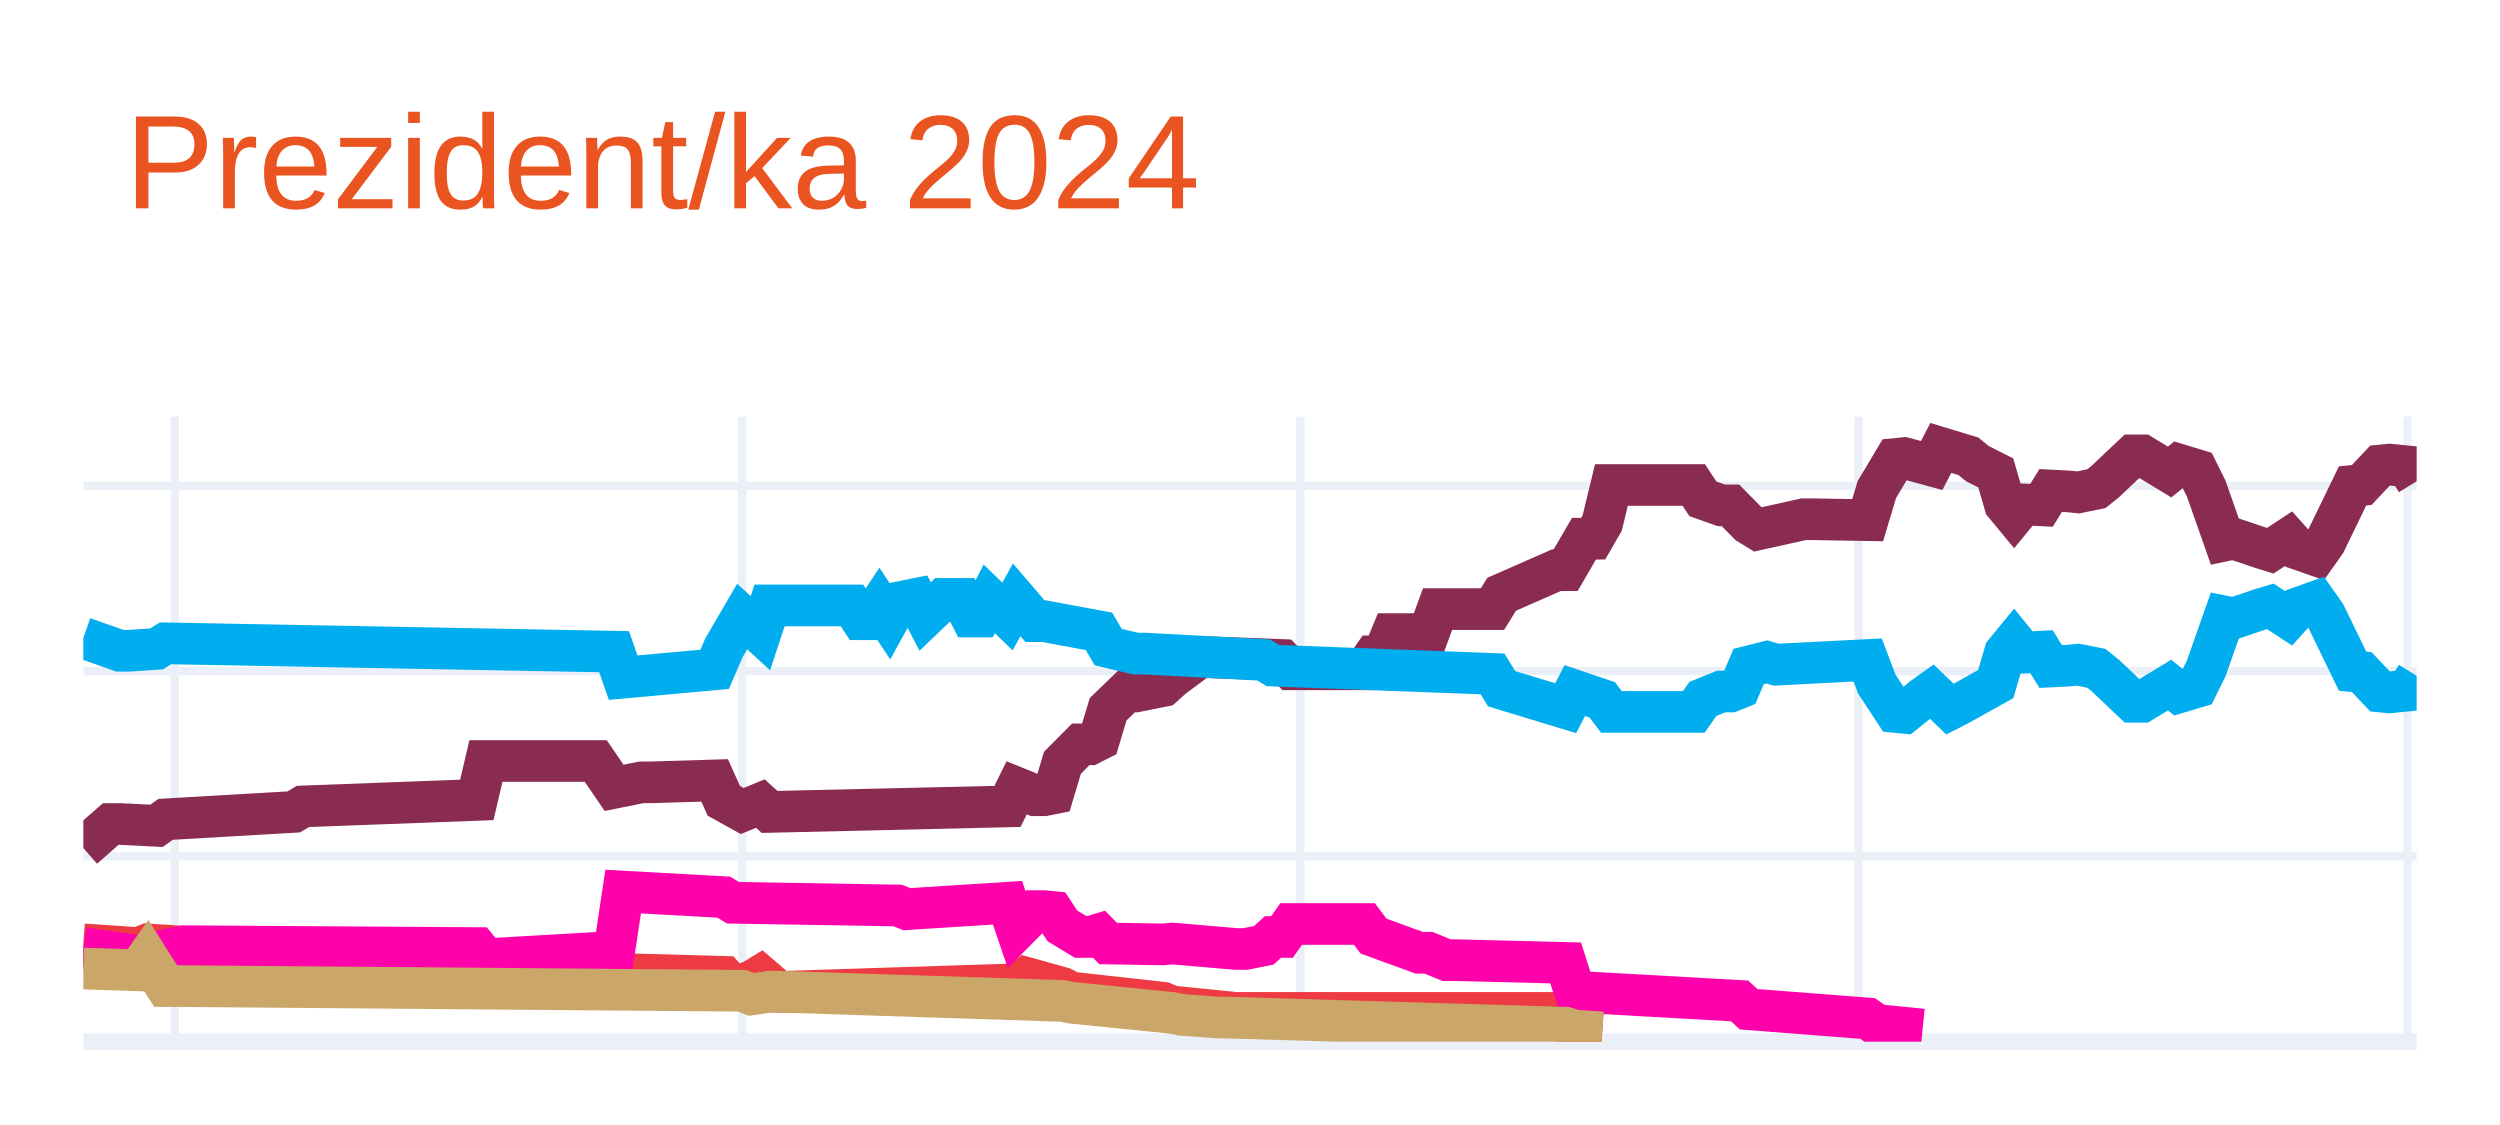
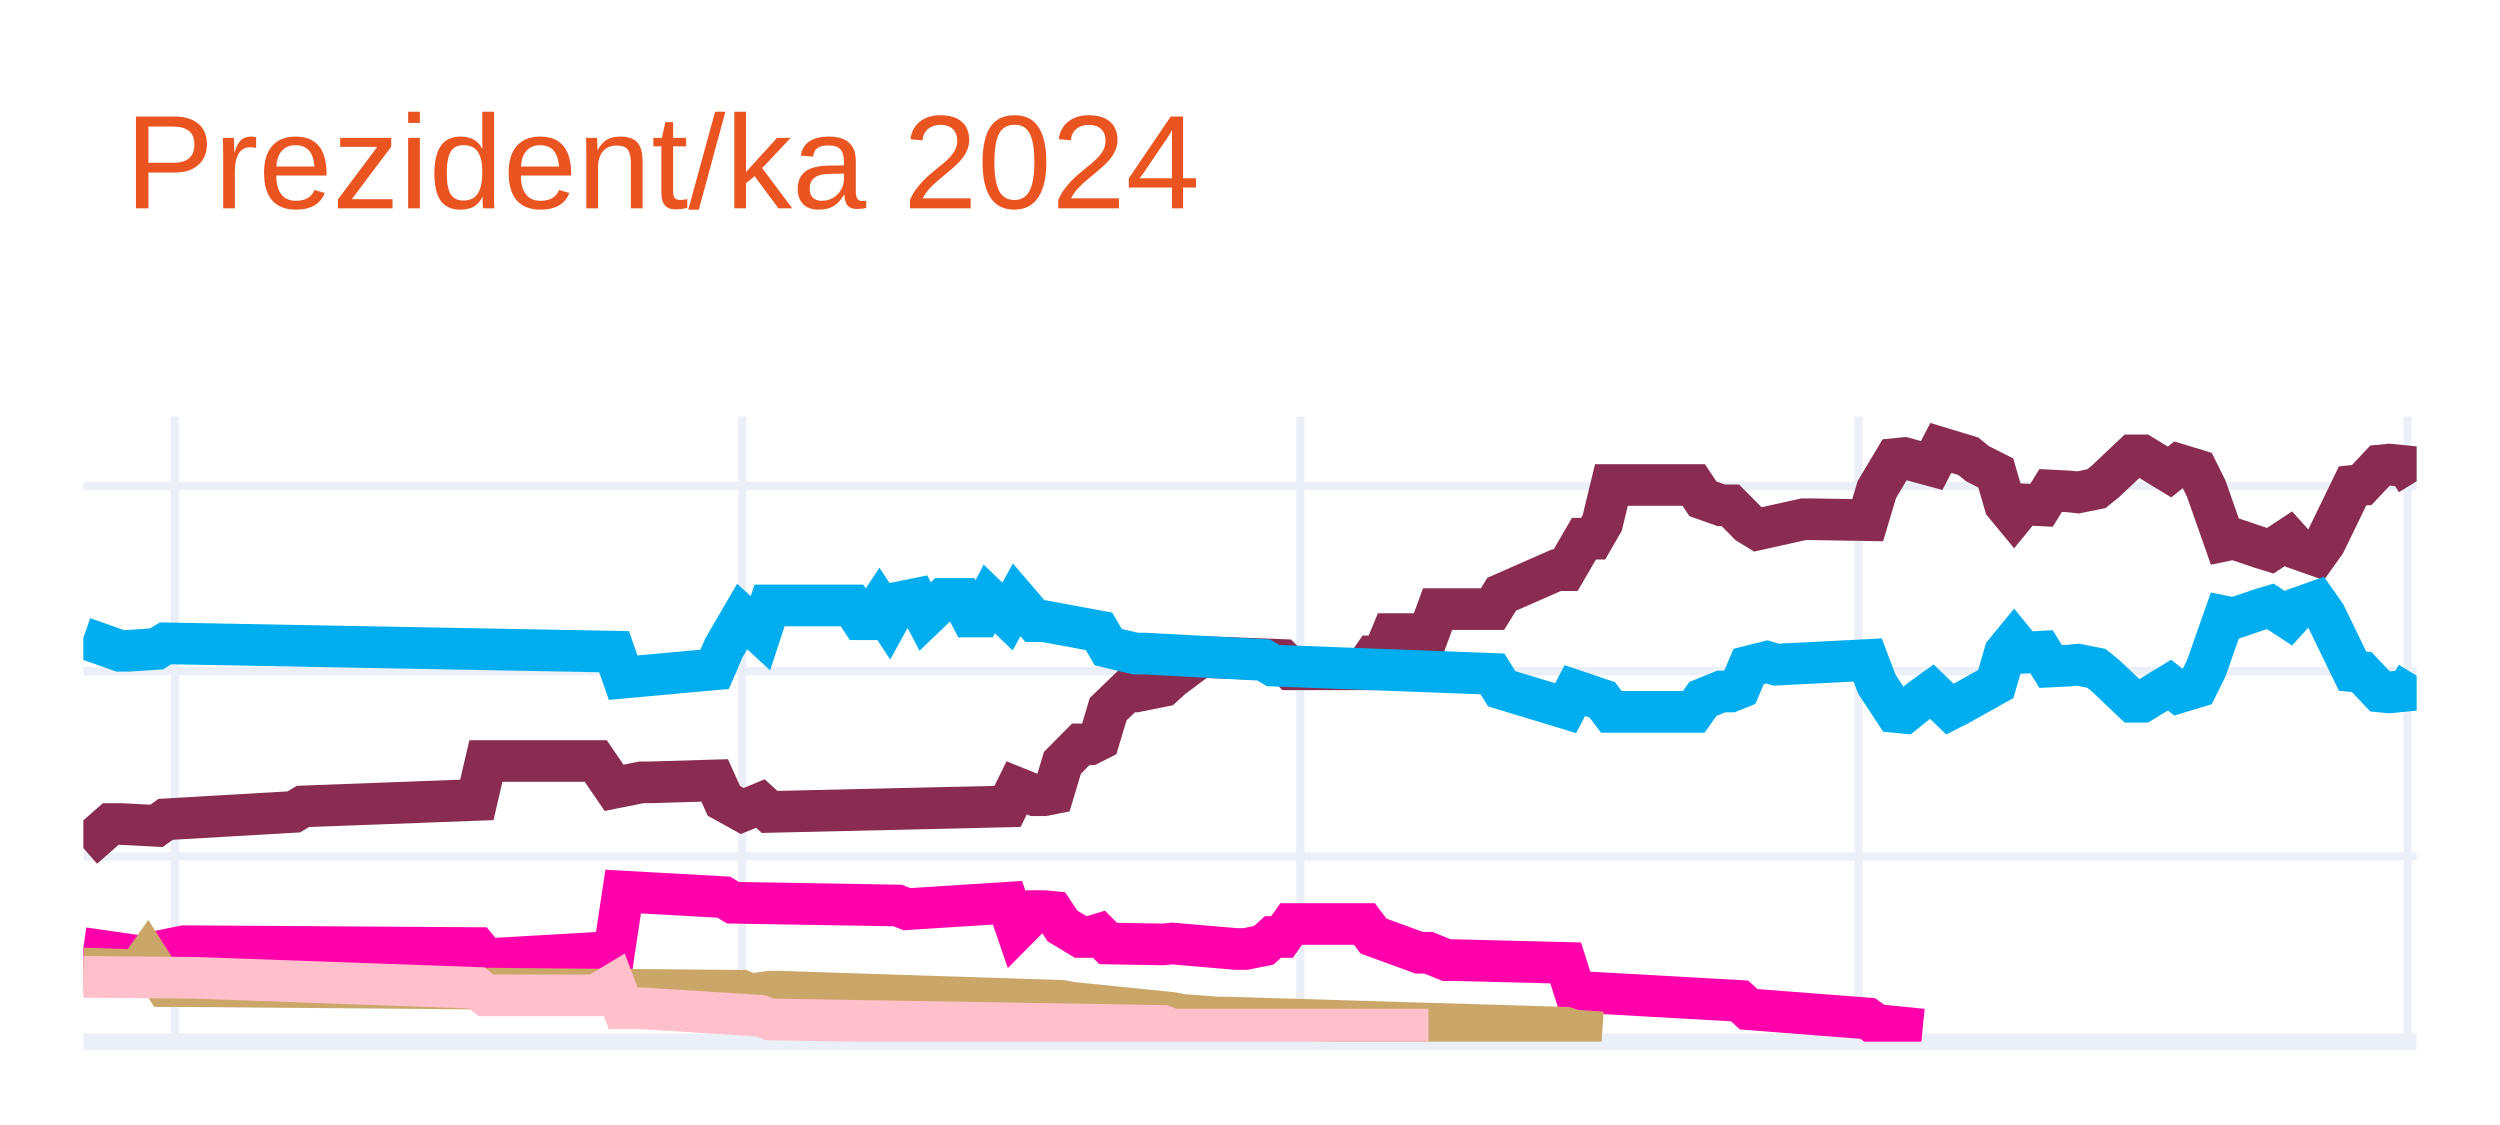
<svg xmlns="http://www.w3.org/2000/svg" class="main-svg" width="300" height="135" style="" viewBox="0 0 300 135">
  <rect x="0" y="0" width="300" height="135" style="fill: rgb(255, 255, 255); fill-opacity: 1;" />
-   <defs id="defs-e4e214">
+   <defs id="defs-5bdc85">
    <g class="clips">
-       <clipPath id="clipe4e214xyplot" class="plotclip">
+       <clipPath id="clip5bdc85xyplot" class="plotclip">
        <rect width="280" height="75" />
      </clipPath>
-       <clipPath class="axesclip" id="clipe4e214x">
+       <clipPath class="axesclip" id="clip5bdc85x">
        <rect x="10" y="0" width="280" height="135" />
      </clipPath>
-       <clipPath class="axesclip" id="clipe4e214y">
+       <clipPath class="axesclip" id="clip5bdc85y">
        <rect x="0" y="50" width="300" height="75" />
      </clipPath>
-       <clipPath class="axesclip" id="clipe4e214xy">
+       <clipPath class="axesclip" id="clip5bdc85xy">
        <rect x="10" y="50" width="280" height="75" />
      </clipPath>
    </g>
    <g class="gradients" />
    <g class="patterns" />
  </defs>
  <g class="bglayer" />
  <g class="layer-below">
    <g class="imagelayer" />
    <g class="shapelayer" />
  </g>
  <g class="cartesianlayer">
    <g class="subplot xy">
      <g class="layer-subplot">
        <g class="shapelayer" />
        <g class="imagelayer" />
      </g>
      <g class="minor-gridlayer">
        <g class="x" />
        <g class="y" />
      </g>
      <g class="gridlayer">
        <g class="x">
          <path class="xgrid crisp" transform="translate(20.98,0)" d="M0,50v75" style="stroke: rgb(235, 240, 248); stroke-opacity: 1; stroke-width: 1px;" />
          <path class="xgrid crisp" transform="translate(89.06,0)" d="M0,50v75" style="stroke: rgb(235, 240, 248); stroke-opacity: 1; stroke-width: 1px;" />
          <path class="xgrid crisp" transform="translate(156.04,0)" d="M0,50v75" style="stroke: rgb(235, 240, 248); stroke-opacity: 1; stroke-width: 1px;" />
          <path class="xgrid crisp" transform="translate(223.02,0)" d="M0,50v75" style="stroke: rgb(235, 240, 248); stroke-opacity: 1; stroke-width: 1px;" />
          <path class="xgrid crisp" transform="translate(288.9,0)" d="M0,50v75" style="stroke: rgb(235, 240, 248); stroke-opacity: 1; stroke-width: 1px;" />
        </g>
        <g class="y">
          <path class="ygrid crisp" transform="translate(0,102.77)" d="M10,0h280" style="stroke: rgb(235, 240, 248); stroke-opacity: 1; stroke-width: 1px;" />
          <path class="ygrid crisp" transform="translate(0,80.54)" d="M10,0h280" style="stroke: rgb(235, 240, 248); stroke-opacity: 1; stroke-width: 1px;" />
          <path class="ygrid crisp" transform="translate(0,58.31)" d="M10,0h280" style="stroke: rgb(235, 240, 248); stroke-opacity: 1; stroke-width: 1px;" />
        </g>
      </g>
      <g class="zerolinelayer">
        <path class="yzl zl crisp" transform="translate(0,125)" d="M10,0h280" style="stroke: rgb(235, 240, 248); stroke-opacity: 1; stroke-width: 2px;" />
      </g>
      <path class="xlines-below" />
      <path class="ylines-below" />
      <g class="overlines-below" />
      <g class="xaxislayer-below" />
      <g class="yaxislayer-below" />
      <g class="overaxes-below" />
-       <g class="plot" transform="translate(10,50)" clip-path="url(#clipe4e214xyplot)">
+       <g class="plot" transform="translate(10,50)" clip-path="url(#clip5bdc85xyplot)">
        <g class="scatterlayer mlayer">
-           <g class="trace scatter traceefff8b" style="stroke-miterlimit: 2; opacity: 1;">
+           <g class="trace scatter tracefe7fc4" style="stroke-miterlimit: 2; opacity: 1;">
            <g class="fills" />
            <g class="errorbars" />
            <g class="lines">
              <path class="js-line" d="M0,51.77L3.29,48.88L4.39,48.88L8.78,49.1L9.88,48.32L25.25,47.43L26.35,46.77L47.22,45.99L48.31,41.32L61.49,41.32L63.69,44.54L66.98,43.88L68.08,43.88L75.76,43.65L76.86,46.1L79.06,47.32L80.16,46.88L81.25,46.43L82.35,47.43L110.9,46.77L112,44.54L114.2,45.43L115.29,45.43L116.39,45.21L117.49,41.54L119.69,39.32L120.78,39.32L121.88,38.76L122.98,35.1L125.18,32.98L126.27,32.98L129.57,32.32L130.67,31.32L133.96,28.87L135.06,28.87L143.84,29.2L144.94,30.32L153.73,30.32L154.82,28.76L155.92,28.76L157.02,26.09L161.41,26.09L162.51,23.09L169.1,23.09L170.2,21.31L176.78,18.42L177.88,18.42L180.08,14.64L181.18,14.64L182.27,12.75L183.37,8.2L193.25,8.2L194.35,9.86L196.55,10.64L197.65,10.64L199.84,12.86L200.94,13.53L206.43,12.31L207.53,12.31L214.12,12.42L215.22,8.75L217.41,5.08L218.51,4.97L221.8,5.86L222.9,3.75L226.2,4.75L227.29,5.64L229.49,6.75L230.59,10.53L231.69,11.86L232.78,10.53L234.98,10.64L236.08,8.86L238.27,8.97L239.37,9.09L241.57,8.64L242.67,7.75L245.96,4.64L247.06,4.64L250.35,6.64L251.45,5.75L253.65,6.42L254.75,8.64L256.94,14.87L258.04,14.64L261.33,15.75L262.43,16.09L264.63,14.64L265.73,15.87L267.92,16.64L269.02,15.09L272.31,8.31L273.41,8.2L275.61,5.86L276.71,5.75L278.9,5.97L280,7.75" style="vector-effect: none; fill: none; stroke: rgb(138, 44, 81); stroke-opacity: 1; stroke-width: 5px; opacity: 1;" />
            </g>
            <g class="points" />
            <g class="text" />
          </g>
-           <g class="trace scatter tracee863d2" style="stroke-miterlimit: 2; opacity: 1;">
+           <g class="trace scatter traceb36397" style="stroke-miterlimit: 2; opacity: 1;">
            <g class="fills" />
            <g class="errorbars" />
            <g class="lines">
              <path class="js-line" d="M0,26.54L4.39,28.09L5.49,28.09L8.78,27.87L9.88,27.2L63.69,28.2L64.78,31.32L75.76,30.32L76.86,27.76L79.06,23.98L80.16,24.98L81.25,25.98L82.35,22.65L92.24,22.65L93.33,24.31L94.43,24.31L95.53,22.65L96.63,24.31L97.73,22.31L99.92,21.87L101.02,23.98L103.22,21.87L104.31,21.87L105.41,21.87L106.51,23.98L107.61,23.98L108.71,21.87L110.9,23.98L112,21.98L114.2,24.54L115.29,24.54L121.88,25.76L122.98,27.65L126.27,28.43L127.37,28.43L141.65,29.2L142.75,29.87L169.1,30.87L170.2,32.65L177.88,34.98L178.98,32.87L182.27,33.98L183.37,35.43L193.25,35.43L194.35,33.87L196.55,32.98L197.65,32.98L198.75,32.54L199.84,29.98L202.04,29.43L203.14,29.76L214.12,29.2L215.22,32.09L217.41,35.43L218.51,35.54L220.71,33.76L221.8,32.98L224,35.1L225.1,34.54L229.49,32.09L230.59,28.32L231.69,26.98L232.78,28.32L234.98,28.2L236.08,29.98L238.27,29.87L239.37,29.76L241.57,30.2L242.67,31.09L245.96,34.21L247.06,34.21L250.35,32.21L251.45,33.09L253.65,32.43L254.75,30.2L256.94,23.98L258.04,24.2L261.33,23.09L262.43,22.76L264.63,24.2L265.73,22.98L267.92,22.2L269.02,23.76L272.31,30.54L273.41,30.65L275.61,32.98L276.71,33.09L278.9,32.87L280,31.09" style="vector-effect: none; fill: none; stroke: rgb(0, 174, 239); stroke-opacity: 1; stroke-width: 5px; opacity: 1;" />
            </g>
            <g class="points" />
            <g class="text" />
          </g>
-           <g class="trace scatter trace6a9e32" style="stroke-miterlimit: 2; opacity: 1;">
-             <g class="fills" />
-             <g class="errorbars" />
-             <g class="lines">
-               <path class="js-line" d="M0,63.33L6.59,63.77L7.69,63.33L28.55,64.66L29.65,64.66L47.22,64.44L48.31,66.11L63.69,65.44L64.78,66.89L76.86,67.22L77.96,68.44L80.16,67.77L81.25,67.11L83.45,69L84.55,69L112,68.11L113.1,67.33L117.49,68.55L118.59,69.11L129.57,70.33L130.67,70.78L138.35,71.55L139.45,71.55L177.88,71.55L178.98,73.67L182.27,73.89" style="vector-effect: none; fill: none; stroke: rgb(238, 58, 67); stroke-opacity: 1; stroke-width: 5px; opacity: 1;" />
-             </g>
-             <g class="points" />
-             <g class="text" />
-           </g>
-           <g class="trace scatter trace4a2c1c" style="stroke-miterlimit: 2; opacity: 1;">
+           <g class="trace scatter tracede3b23" style="stroke-miterlimit: 2; opacity: 1;">
            <g class="fills" />
            <g class="errorbars" />
            <g class="lines">
              <path class="js-line" d="M0,63.77L7.69,64.88L8.78,64.22L12.08,63.55L13.18,63.55L47.22,63.77L48.31,65.11L63.69,64.22L64.78,56.99L76.86,57.66L77.96,58.33L97.73,58.66L98.82,59.1L110.9,58.33L112,61.55L114.2,59.33L115.29,59.33L116.39,59.44L117.49,61.11L119.69,62.44L120.78,62.44L121.88,62.11L122.98,63.22L129.57,63.33L130.67,63.22L138.35,63.88L139.45,63.88L141.65,63.44L142.75,62.44L143.84,62.44L144.94,60.88L153.73,60.88L154.82,62.33L160.31,64.33L161.41,64.33L163.61,65.22L164.71,65.22L177.88,65.55L178.98,69L198.75,70.11L199.84,71.11L214.12,72.22L215.22,73L220.71,73.55" style="vector-effect: none; fill: none; stroke: rgb(255, 1, 170); stroke-opacity: 1; stroke-width: 5px; opacity: 1;" />
            </g>
            <g class="points" />
            <g class="text" />
          </g>
-           <g class="trace scatter tracead4eb4" style="stroke-miterlimit: 2; opacity: 1;">
+           <g class="trace scatter tracea0a8cf" style="stroke-miterlimit: 2; opacity: 1;">
            <g class="fills" />
            <g class="errorbars" />
            <g class="lines">
              <path class="js-line" d="M0,66.22L6.59,66.44L7.69,64.88L9.88,68.33L10.98,68.33L79.06,68.89L80.16,69.33L82.35,69L83.45,69L117.49,70.11L118.59,70.33L130.67,71.55L131.76,71.78L136.16,72.11L137.25,72.11L177.88,73.33L178.98,73.67L182.27,73.89" style="vector-effect: none; fill: none; stroke: rgb(202, 166, 105); stroke-opacity: 1; stroke-width: 5px; opacity: 1;" />
+             </g>
+             <g class="points" />
+             <g class="text" />
+           </g>
+           <g class="trace scatter trace552125" style="stroke-miterlimit: 2; opacity: 1;">
+             <g class="fills" />
+             <g class="errorbars" />
+             <g class="lines">
+               <path class="js-line" d="M0,67.22L12.08,67.33L13.18,67.33L47.22,68.55L48.31,69.44L61.49,69.44L63.69,68.11L64.78,71L66.98,71L81.25,71.89L82.35,72.33L129.57,73.11L130.67,73.55L161.41,73.55" style="vector-effect: none; fill: none; stroke: rgb(255, 192, 203); stroke-opacity: 1; stroke-width: 5px; opacity: 1;" />
            </g>
            <g class="points" />
            <g class="text" />
          </g>
        </g>
      </g>
      <g class="overplot" />
      <path class="xlines-above crisp" d="M0,0" style="fill: none;" />
      <path class="ylines-above crisp" d="M0,0" style="fill: none;" />
      <g class="overlines-above" />
      <g class="xaxislayer-above" />
      <g class="yaxislayer-above" />
      <g class="overaxes-above" />
    </g>
  </g>
  <g class="polarlayer" />
  <g class="smithlayer" />
  <g class="ternarylayer" />
  <g class="geolayer" />
  <g class="funnelarealayer" />
  <g class="pielayer" />
  <g class="iciclelayer" />
  <g class="treemaplayer" />
  <g class="sunburstlayer" />
  <g class="glimages" />
-   <defs id="topdefs-e4e214">
+   <defs id="topdefs-5bdc85">
    <g class="clips" />
  </defs>
  <g class="layer-above">
    <g class="imagelayer" />
    <g class="shapelayer" />
  </g>
  <g class="infolayer">
    <g class="g-gtitle">
      <text class="gtitle" x="15" y="25" text-anchor="start" dy="0em" style="font-family: Ubuntu, verdana, arial, sans-serif; font-size: 16px; fill: rgb(233, 84, 32); opacity: 1; font-weight: normal; white-space: pre;">Prezident/ka 2024</text>
    </g>
    <g class="g-xtitle" />
    <g class="g-ytitle" />
  </g>
</svg>
